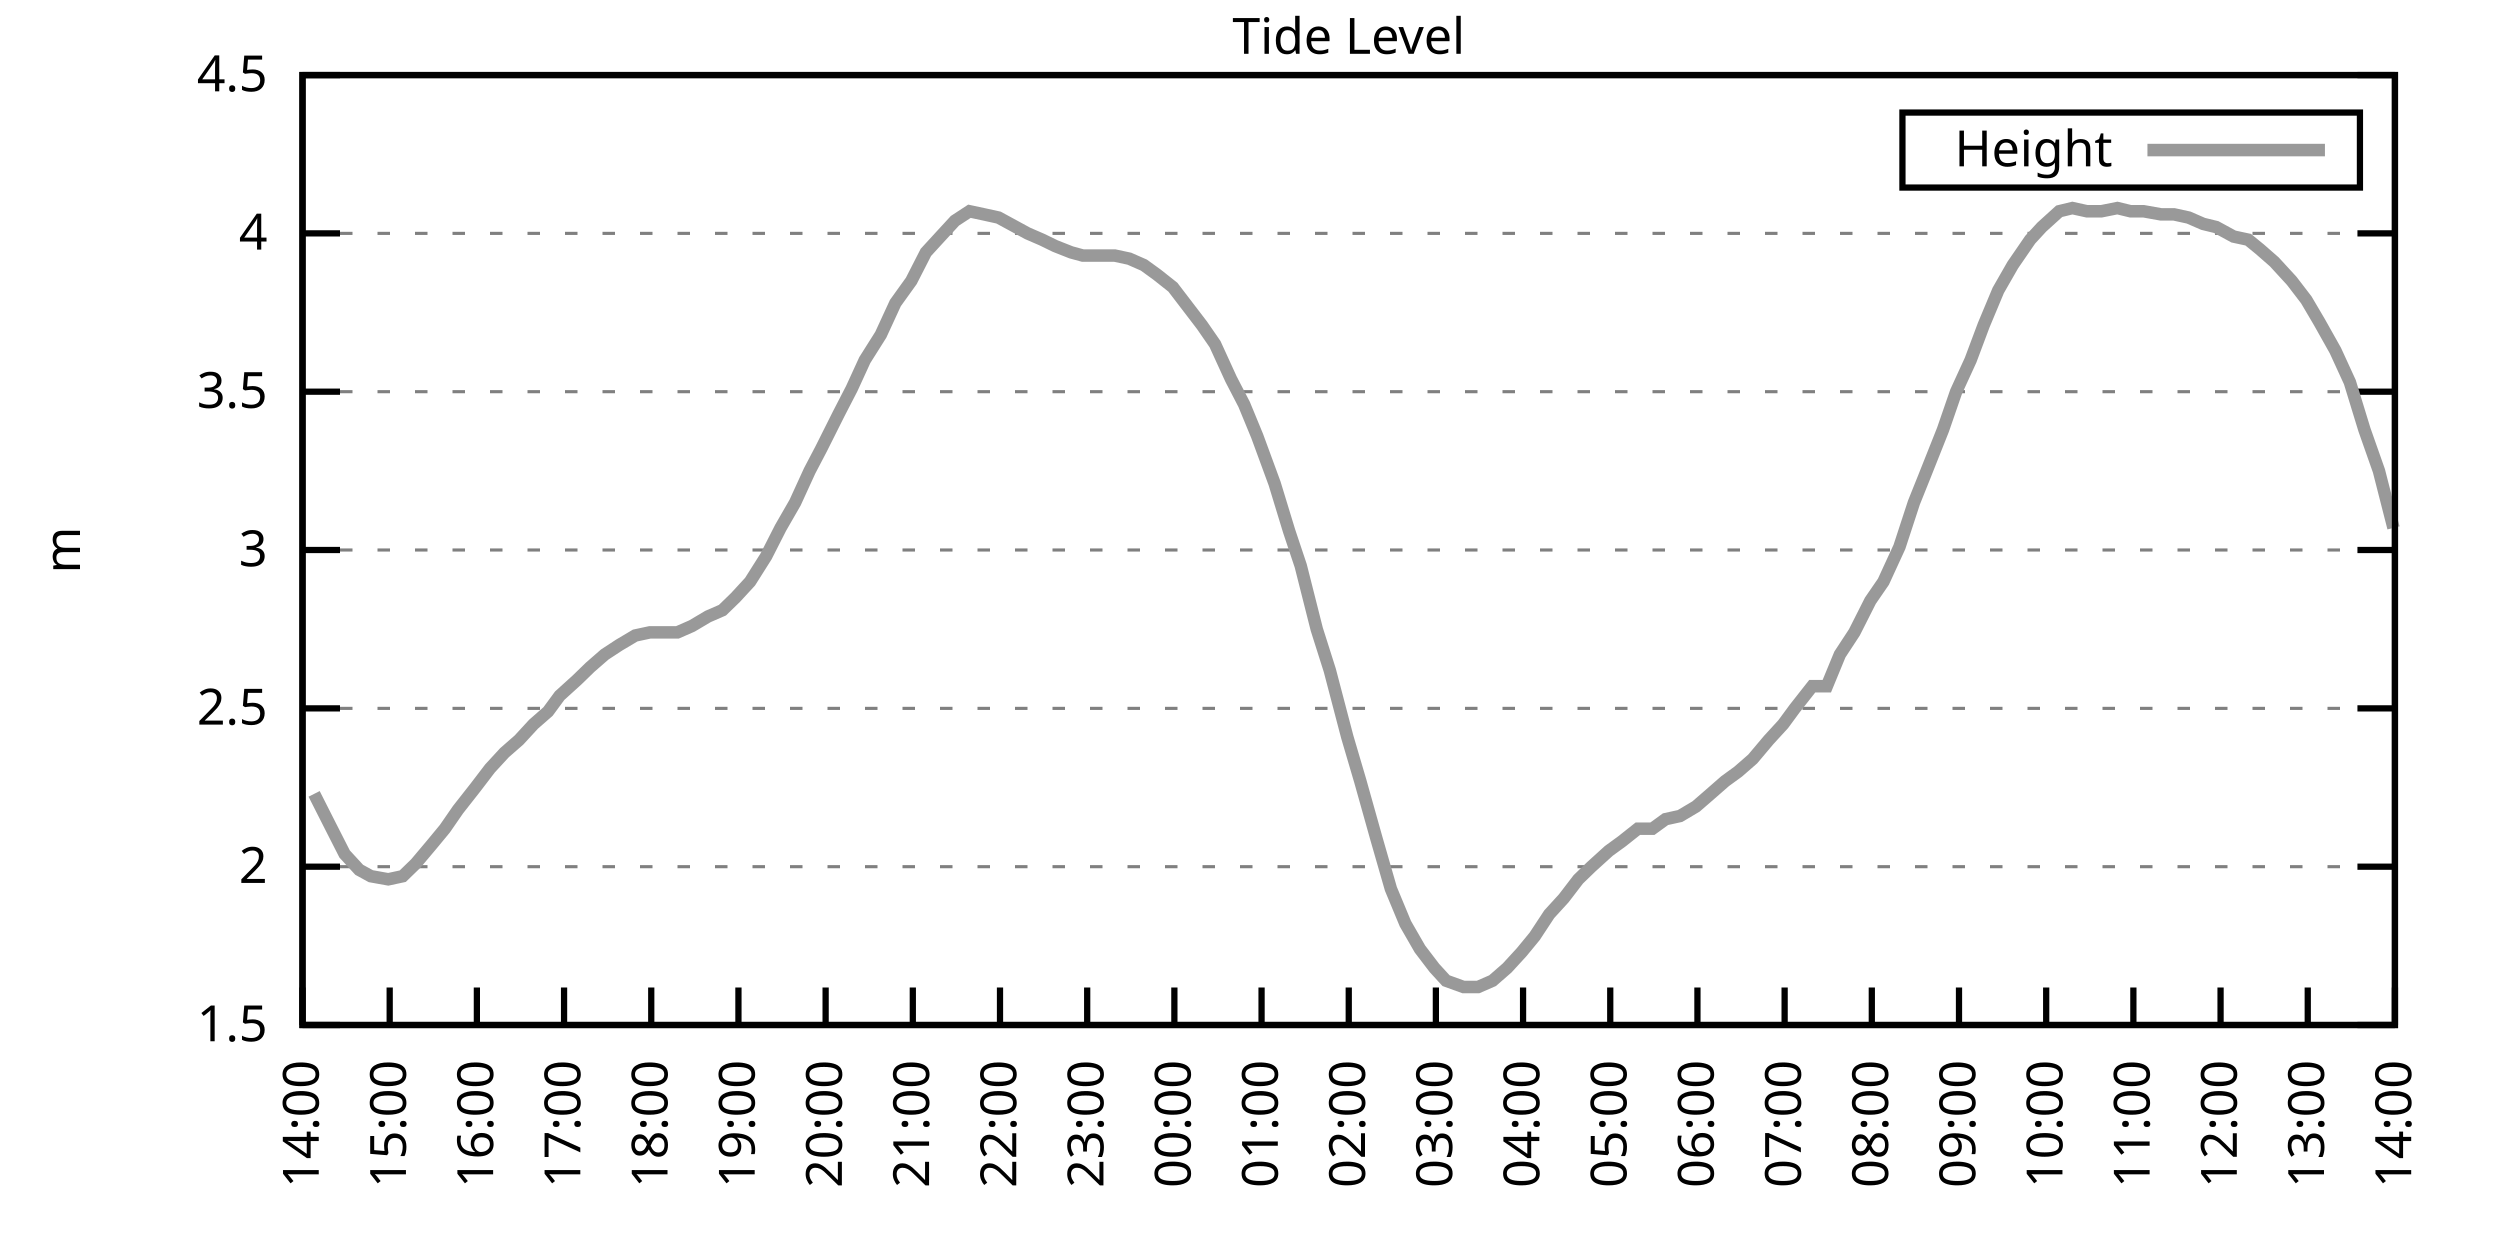
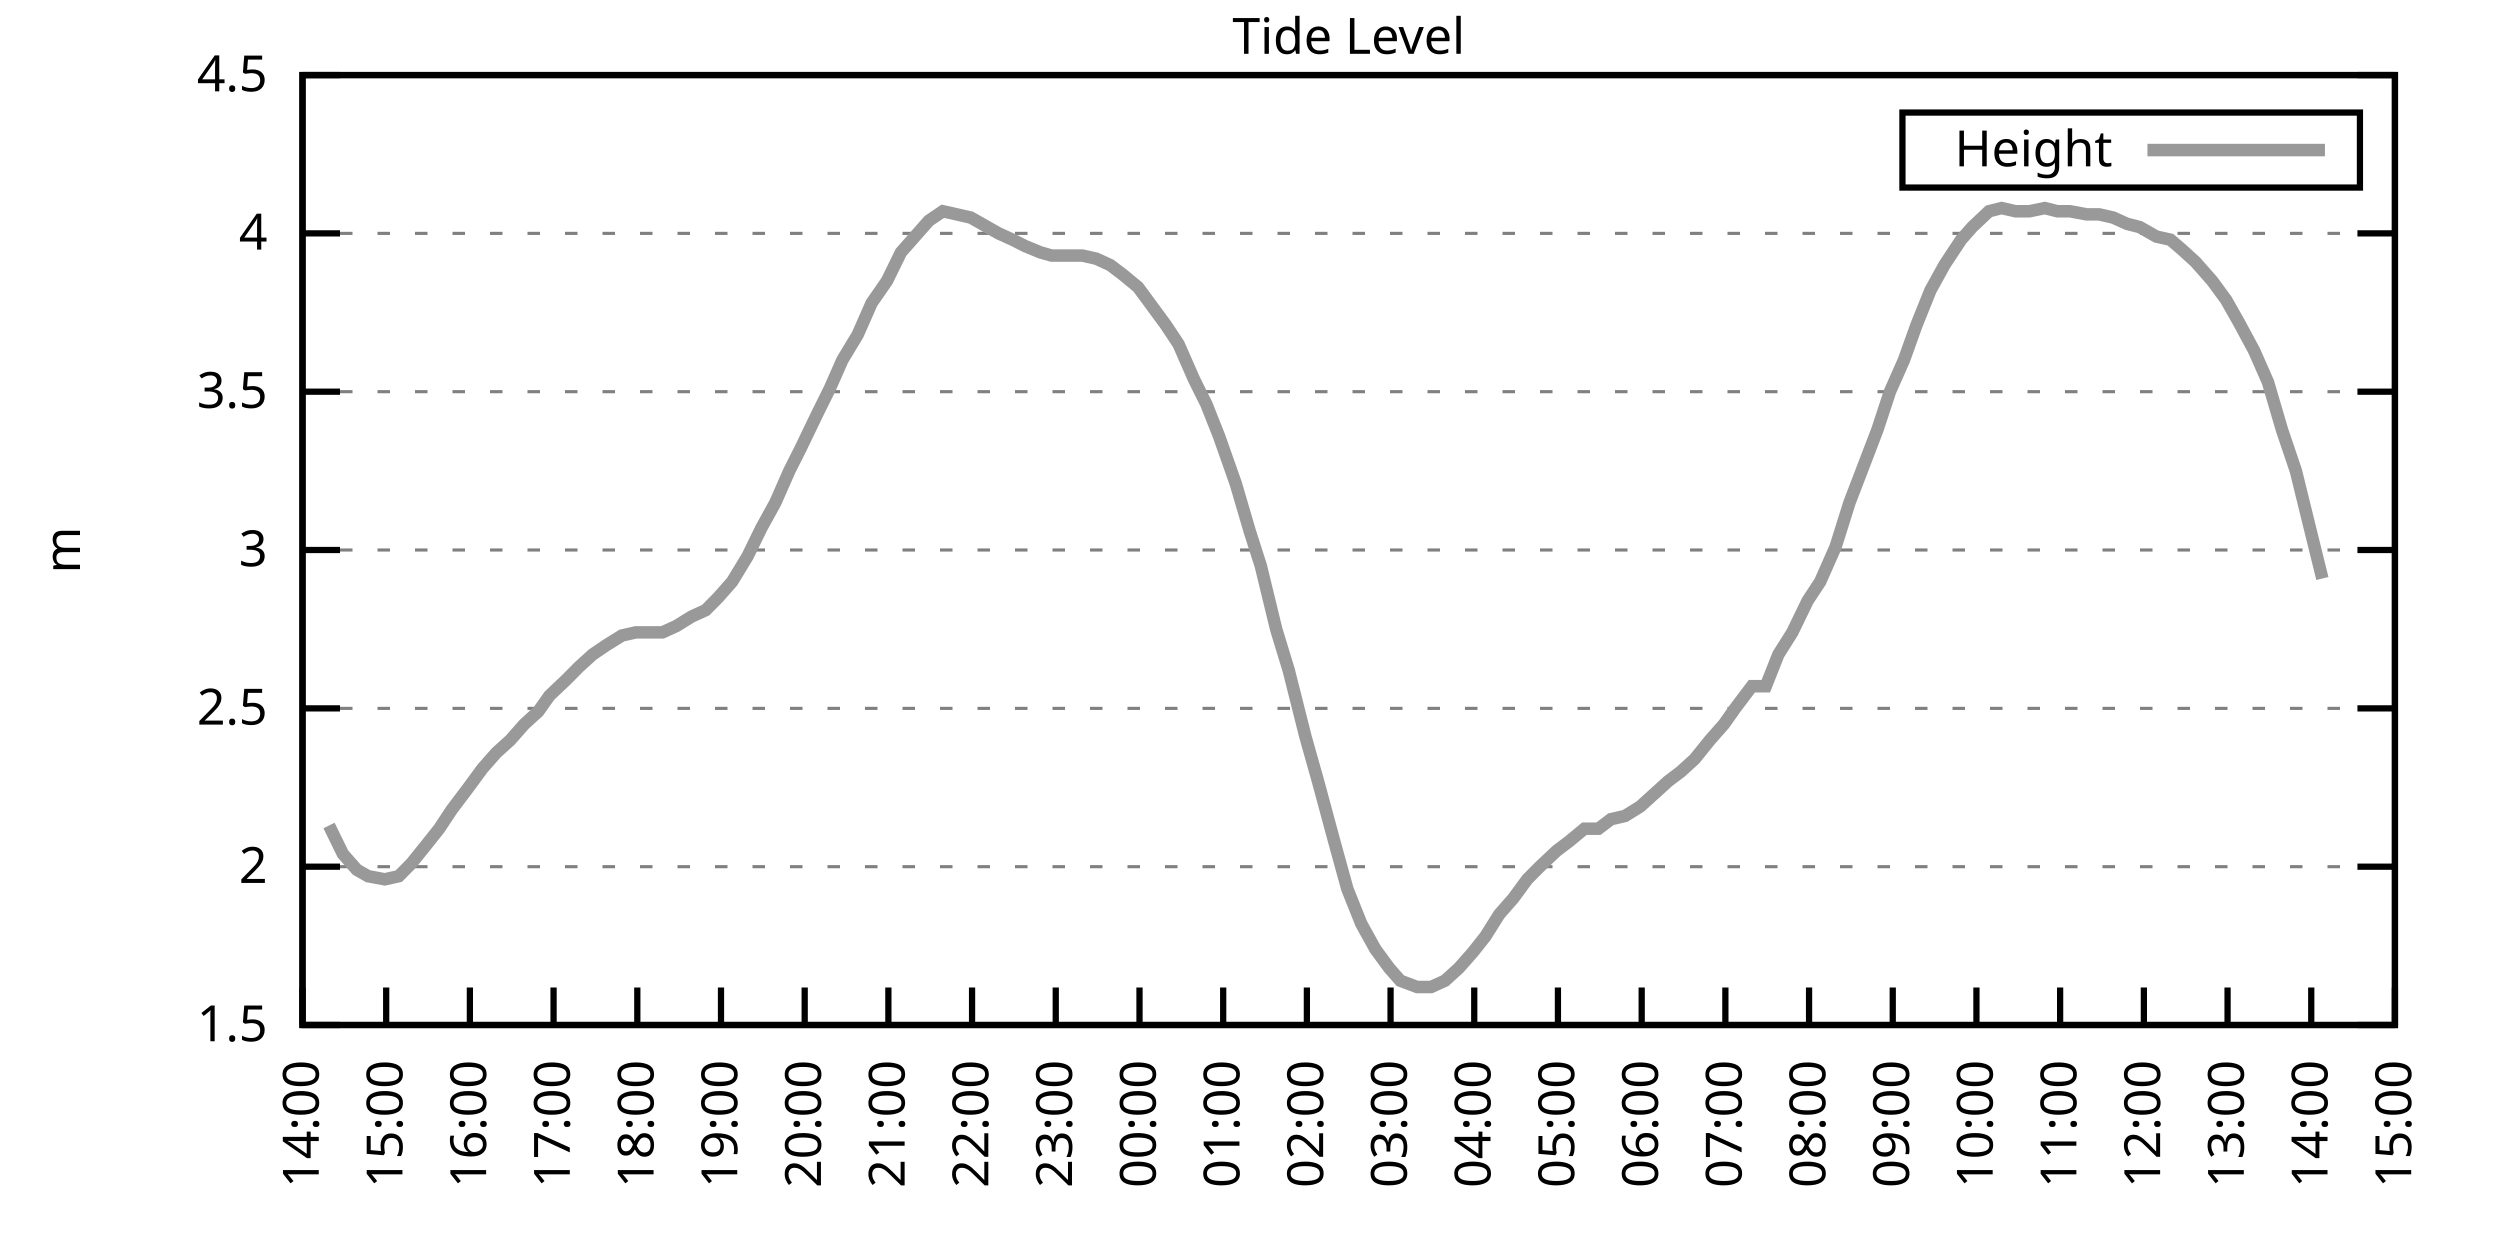
<svg xmlns="http://www.w3.org/2000/svg" xmlns:xlink="http://www.w3.org/1999/xlink" width="400" height="200" viewBox="0 0 400 200">
  <g id="gnuplot_canvas">
    <rect x="0" y="0" width="400" height="200" fill="none" />
    <defs>
      <circle id="gpDot" r="0.5" stroke-width="0.5" stroke="currentColor" />
      <path id="gpPt0" stroke-width="0.333" stroke="currentColor" d="M-1,0 h2 M0,-1 v2" />
      <path id="gpPt1" stroke-width="0.333" stroke="currentColor" d="M-1,-1 L1,1 M1,-1 L-1,1" />
      <path id="gpPt2" stroke-width="0.333" stroke="currentColor" d="M-1,0 L1,0 M0,-1 L0,1 M-1,-1 L1,1 M-1,1 L1,-1" />
      <rect id="gpPt3" stroke-width="0.333" stroke="currentColor" x="-1" y="-1" width="2" height="2" />
      <rect id="gpPt4" stroke-width="0.333" stroke="currentColor" fill="currentColor" x="-1" y="-1" width="2" height="2" />
      <circle id="gpPt5" stroke-width="0.333" stroke="currentColor" cx="0" cy="0" r="1" />
      <use xlink:href="#gpPt5" id="gpPt6" fill="currentColor" stroke="none" />
      <path id="gpPt7" stroke-width="0.333" stroke="currentColor" d="M0,-1.33 L-1.33,0.67 L1.33,0.67 z" />
      <use xlink:href="#gpPt7" id="gpPt8" fill="currentColor" stroke="none" />
      <use xlink:href="#gpPt7" id="gpPt9" stroke="currentColor" transform="rotate(180)" />
      <use xlink:href="#gpPt9" id="gpPt10" fill="currentColor" stroke="none" />
      <use xlink:href="#gpPt3" id="gpPt11" stroke="currentColor" transform="rotate(45)" />
      <use xlink:href="#gpPt11" id="gpPt12" fill="currentColor" stroke="none" />
      <path id="gpPt13" stroke-width="0.333" stroke="currentColor" d="M0,1.330 L1.265,0.411 L0.782,-1.067 L-0.782,-1.076 L-1.265,0.411 z" />
      <use xlink:href="#gpPt13" id="gpPt14" fill="currentColor" stroke="none" />
      <filter id="textbox" filterUnits="objectBoundingBox" x="0" y="0" height="1" width="1">
        <feFlood flood-color="white" flood-opacity="1" result="bgnd" />
        <feComposite in="SourceGraphic" in2="bgnd" operator="atop" />
      </filter>
      <filter id="greybox" filterUnits="objectBoundingBox" x="0" y="0" height="1" width="1">
        <feFlood flood-color="lightgrey" flood-opacity="1" result="grey" />
        <feComposite in="SourceGraphic" in2="grey" operator="atop" />
      </filter>
    </defs>
    <g fill="none" color="white" stroke="currentColor" stroke-width="1.00" stroke-linecap="butt" stroke-linejoin="miter">
</g>
    <g fill="none" color="black" stroke="currentColor" stroke-width="1.00" stroke-linecap="butt" stroke-linejoin="miter">
      <g stroke="none" shape-rendering="crispEdges">
        <polygon fill="rgb(255, 255, 255)" points="48.40,164.00 383.18,164.00 383.18,12.02 48.40,12.02 " />
      </g>
    </g>
    <g fill="none" color="black" stroke="currentColor" stroke-width="1.00" stroke-linecap="butt" stroke-linejoin="miter">
</g>
    <g fill="none" color="black" stroke="black" stroke-width="0.50" stroke-linecap="butt" stroke-linejoin="miter">
</g>
    <g fill="none" color="gray" stroke="currentColor" stroke-width="0.50" stroke-linecap="butt" stroke-linejoin="miter">
      <path stroke="gray" stroke-dasharray="2,4" class="gridline" d="M48.40,164.00 L383.19,164.00  " />
    </g>
    <g fill="none" color="gray" stroke="gray" stroke-width="1.00" stroke-linecap="butt" stroke-linejoin="miter">
</g>
    <g fill="none" color="black" stroke="currentColor" stroke-width="1.00" stroke-linecap="butt" stroke-linejoin="miter">
      <path stroke="black" d="M48.40,164.00 L54.40,164.00 M383.19,164.00 L377.19,164.00  " />
      <g transform="translate(42.80,166.60)" stroke="none" fill="black" font-family="Sans" font-size="8.00" text-anchor="end">
        <text>
          <tspan font-family="Sans"> 1.5</tspan>
        </text>
      </g>
    </g>
    <g fill="none" color="black" stroke="currentColor" stroke-width="1.00" stroke-linecap="butt" stroke-linejoin="miter">
</g>
    <g fill="none" color="black" stroke="black" stroke-width="0.50" stroke-linecap="butt" stroke-linejoin="miter">
</g>
    <g fill="none" color="gray" stroke="currentColor" stroke-width="0.50" stroke-linecap="butt" stroke-linejoin="miter">
      <path stroke="gray" stroke-dasharray="2,4" class="gridline" d="M48.40,138.67 L383.19,138.67  " />
    </g>
    <g fill="none" color="gray" stroke="gray" stroke-width="1.00" stroke-linecap="butt" stroke-linejoin="miter">
</g>
    <g fill="none" color="black" stroke="currentColor" stroke-width="1.00" stroke-linecap="butt" stroke-linejoin="miter">
      <path stroke="black" d="M48.40,138.67 L54.40,138.67 M383.19,138.67 L377.19,138.67  " />
      <g transform="translate(42.80,141.27)" stroke="none" fill="black" font-family="Sans" font-size="8.00" text-anchor="end">
        <text>
          <tspan font-family="Sans"> 2</tspan>
        </text>
      </g>
    </g>
    <g fill="none" color="black" stroke="currentColor" stroke-width="1.00" stroke-linecap="butt" stroke-linejoin="miter">
</g>
    <g fill="none" color="black" stroke="black" stroke-width="0.50" stroke-linecap="butt" stroke-linejoin="miter">
</g>
    <g fill="none" color="gray" stroke="currentColor" stroke-width="0.50" stroke-linecap="butt" stroke-linejoin="miter">
      <path stroke="gray" stroke-dasharray="2,4" class="gridline" d="M48.40,113.34 L383.19,113.34  " />
    </g>
    <g fill="none" color="gray" stroke="gray" stroke-width="1.00" stroke-linecap="butt" stroke-linejoin="miter">
</g>
    <g fill="none" color="black" stroke="currentColor" stroke-width="1.00" stroke-linecap="butt" stroke-linejoin="miter">
      <path stroke="black" d="M48.40,113.34 L54.40,113.34 M383.19,113.34 L377.19,113.34  " />
      <g transform="translate(42.80,115.94)" stroke="none" fill="black" font-family="Sans" font-size="8.00" text-anchor="end">
        <text>
          <tspan font-family="Sans"> 2.5</tspan>
        </text>
      </g>
    </g>
    <g fill="none" color="black" stroke="currentColor" stroke-width="1.00" stroke-linecap="butt" stroke-linejoin="miter">
</g>
    <g fill="none" color="black" stroke="black" stroke-width="0.50" stroke-linecap="butt" stroke-linejoin="miter">
</g>
    <g fill="none" color="gray" stroke="currentColor" stroke-width="0.50" stroke-linecap="butt" stroke-linejoin="miter">
      <path stroke="gray" stroke-dasharray="2,4" class="gridline" d="M48.40,88.00 L383.19,88.00  " />
    </g>
    <g fill="none" color="gray" stroke="gray" stroke-width="1.00" stroke-linecap="butt" stroke-linejoin="miter">
</g>
    <g fill="none" color="black" stroke="currentColor" stroke-width="1.00" stroke-linecap="butt" stroke-linejoin="miter">
      <path stroke="black" d="M48.40,88.00 L54.40,88.00 M383.19,88.00 L377.19,88.00  " />
      <g transform="translate(42.80,90.60)" stroke="none" fill="black" font-family="Sans" font-size="8.00" text-anchor="end">
        <text>
          <tspan font-family="Sans"> 3</tspan>
        </text>
      </g>
    </g>
    <g fill="none" color="black" stroke="currentColor" stroke-width="1.00" stroke-linecap="butt" stroke-linejoin="miter">
</g>
    <g fill="none" color="black" stroke="black" stroke-width="0.50" stroke-linecap="butt" stroke-linejoin="miter">
</g>
    <g fill="none" color="gray" stroke="currentColor" stroke-width="0.50" stroke-linecap="butt" stroke-linejoin="miter">
      <path stroke="gray" stroke-dasharray="2,4" class="gridline" d="M48.40,62.67 L383.19,62.67  " />
    </g>
    <g fill="none" color="gray" stroke="gray" stroke-width="1.00" stroke-linecap="butt" stroke-linejoin="miter">
</g>
    <g fill="none" color="black" stroke="currentColor" stroke-width="1.00" stroke-linecap="butt" stroke-linejoin="miter">
      <path stroke="black" d="M48.40,62.67 L54.40,62.67 M383.19,62.67 L377.19,62.67  " />
      <g transform="translate(42.80,65.27)" stroke="none" fill="black" font-family="Sans" font-size="8.00" text-anchor="end">
        <text>
          <tspan font-family="Sans"> 3.5</tspan>
        </text>
      </g>
    </g>
    <g fill="none" color="black" stroke="currentColor" stroke-width="1.00" stroke-linecap="butt" stroke-linejoin="miter">
</g>
    <g fill="none" color="black" stroke="black" stroke-width="0.50" stroke-linecap="butt" stroke-linejoin="miter">
</g>
    <g fill="none" color="gray" stroke="currentColor" stroke-width="0.50" stroke-linecap="butt" stroke-linejoin="miter">
      <path stroke="gray" stroke-dasharray="2,4" class="gridline" d="M48.40,37.34 L383.19,37.34  " />
    </g>
    <g fill="none" color="gray" stroke="gray" stroke-width="1.00" stroke-linecap="butt" stroke-linejoin="miter">
</g>
    <g fill="none" color="black" stroke="currentColor" stroke-width="1.00" stroke-linecap="butt" stroke-linejoin="miter">
      <path stroke="black" d="M48.40,37.34 L54.40,37.34 M383.19,37.34 L377.19,37.34  " />
      <g transform="translate(42.80,39.94)" stroke="none" fill="black" font-family="Sans" font-size="8.00" text-anchor="end">
        <text>
          <tspan font-family="Sans"> 4</tspan>
        </text>
      </g>
    </g>
    <g fill="none" color="black" stroke="currentColor" stroke-width="1.00" stroke-linecap="butt" stroke-linejoin="miter">
</g>
    <g fill="none" color="black" stroke="black" stroke-width="0.50" stroke-linecap="butt" stroke-linejoin="miter">
</g>
    <g fill="none" color="gray" stroke="currentColor" stroke-width="0.50" stroke-linecap="butt" stroke-linejoin="miter">
      <path stroke="gray" stroke-dasharray="2,4" class="gridline" d="M48.40,12.01 L383.19,12.01  " />
    </g>
    <g fill="none" color="gray" stroke="gray" stroke-width="1.00" stroke-linecap="butt" stroke-linejoin="miter">
</g>
    <g fill="none" color="black" stroke="currentColor" stroke-width="1.00" stroke-linecap="butt" stroke-linejoin="miter">
      <path stroke="black" d="M48.40,12.01 L54.40,12.01 M383.19,12.01 L377.19,12.01  " />
      <g transform="translate(42.80,14.61)" stroke="none" fill="black" font-family="Sans" font-size="8.00" text-anchor="end">
        <text>
          <tspan font-family="Sans"> 4.5</tspan>
        </text>
      </g>
    </g>
    <g fill="none" color="black" stroke="currentColor" stroke-width="1.00" stroke-linecap="butt" stroke-linejoin="miter">
      <path stroke="black" d="M48.40,164.00 L48.40,158.00  " />
      <g transform="translate(51.00,169.60) rotate(270.00)" stroke="none" fill="black" font-family="Sans" font-size="8.00" text-anchor="end">
        <text>
          <tspan font-family="Sans">14:00</tspan>
        </text>
      </g>
    </g>
    <g fill="none" color="black" stroke="currentColor" stroke-width="1.00" stroke-linecap="butt" stroke-linejoin="miter">
-       <path stroke="black" d="M62.35,164.00 L62.35,158.00  " />
-       <g transform="translate(64.95,169.60) rotate(270.00)" stroke="none" fill="black" font-family="Sans" font-size="8.00" text-anchor="end">
+       <path stroke="black" d="M61.79,164.00 L61.79,158.00  " />
+       <g transform="translate(64.39,169.60) rotate(270.00)" stroke="none" fill="black" font-family="Sans" font-size="8.00" text-anchor="end">
        <text>
          <tspan font-family="Sans">15:00</tspan>
        </text>
      </g>
    </g>
    <g fill="none" color="black" stroke="currentColor" stroke-width="1.00" stroke-linecap="butt" stroke-linejoin="miter">
-       <path stroke="black" d="M76.30,164.00 L76.30,158.00  " />
-       <g transform="translate(78.90,169.60) rotate(270.00)" stroke="none" fill="black" font-family="Sans" font-size="8.00" text-anchor="end">
+       <path stroke="black" d="M75.18,164.00 L75.18,158.00  " />
+       <g transform="translate(77.78,169.60) rotate(270.00)" stroke="none" fill="black" font-family="Sans" font-size="8.00" text-anchor="end">
        <text>
          <tspan font-family="Sans">16:00</tspan>
        </text>
      </g>
    </g>
    <g fill="none" color="black" stroke="currentColor" stroke-width="1.00" stroke-linecap="butt" stroke-linejoin="miter">
-       <path stroke="black" d="M90.25,164.00 L90.25,158.00  " />
-       <g transform="translate(92.85,169.60) rotate(270.00)" stroke="none" fill="black" font-family="Sans" font-size="8.00" text-anchor="end">
+       <path stroke="black" d="M88.57,164.00 L88.57,158.00  " />
+       <g transform="translate(91.17,169.60) rotate(270.00)" stroke="none" fill="black" font-family="Sans" font-size="8.00" text-anchor="end">
        <text>
          <tspan font-family="Sans">17:00</tspan>
        </text>
      </g>
    </g>
    <g fill="none" color="black" stroke="currentColor" stroke-width="1.00" stroke-linecap="butt" stroke-linejoin="miter">
-       <path stroke="black" d="M104.20,164.00 L104.20,158.00  " />
-       <g transform="translate(106.80,169.60) rotate(270.00)" stroke="none" fill="black" font-family="Sans" font-size="8.00" text-anchor="end">
+       <path stroke="black" d="M101.97,164.00 L101.97,158.00  " />
+       <g transform="translate(104.57,169.60) rotate(270.00)" stroke="none" fill="black" font-family="Sans" font-size="8.00" text-anchor="end">
        <text>
          <tspan font-family="Sans">18:00</tspan>
        </text>
      </g>
    </g>
    <g fill="none" color="black" stroke="currentColor" stroke-width="1.00" stroke-linecap="butt" stroke-linejoin="miter">
-       <path stroke="black" d="M118.15,164.00 L118.15,158.00  " />
-       <g transform="translate(120.75,169.60) rotate(270.00)" stroke="none" fill="black" font-family="Sans" font-size="8.00" text-anchor="end">
+       <path stroke="black" d="M115.36,164.00 L115.36,158.00  " />
+       <g transform="translate(117.96,169.60) rotate(270.00)" stroke="none" fill="black" font-family="Sans" font-size="8.00" text-anchor="end">
        <text>
          <tspan font-family="Sans">19:00</tspan>
        </text>
      </g>
    </g>
    <g fill="none" color="black" stroke="currentColor" stroke-width="1.00" stroke-linecap="butt" stroke-linejoin="miter">
-       <path stroke="black" d="M132.10,164.00 L132.10,158.00  " />
-       <g transform="translate(134.70,169.60) rotate(270.00)" stroke="none" fill="black" font-family="Sans" font-size="8.00" text-anchor="end">
+       <path stroke="black" d="M128.75,164.00 L128.75,158.00  " />
+       <g transform="translate(131.35,169.60) rotate(270.00)" stroke="none" fill="black" font-family="Sans" font-size="8.00" text-anchor="end">
        <text>
          <tspan font-family="Sans">20:00</tspan>
        </text>
      </g>
    </g>
    <g fill="none" color="black" stroke="currentColor" stroke-width="1.00" stroke-linecap="butt" stroke-linejoin="miter">
-       <path stroke="black" d="M146.05,164.00 L146.05,158.00  " />
-       <g transform="translate(148.65,169.60) rotate(270.00)" stroke="none" fill="black" font-family="Sans" font-size="8.00" text-anchor="end">
+       <path stroke="black" d="M142.14,164.00 L142.14,158.00  " />
+       <g transform="translate(144.74,169.60) rotate(270.00)" stroke="none" fill="black" font-family="Sans" font-size="8.00" text-anchor="end">
        <text>
          <tspan font-family="Sans">21:00</tspan>
        </text>
      </g>
    </g>
    <g fill="none" color="black" stroke="currentColor" stroke-width="1.00" stroke-linecap="butt" stroke-linejoin="miter">
-       <path stroke="black" d="M160.00,164.00 L160.00,158.00  " />
-       <g transform="translate(162.60,169.60) rotate(270.00)" stroke="none" fill="black" font-family="Sans" font-size="8.00" text-anchor="end">
+       <path stroke="black" d="M155.53,164.00 L155.53,158.00  " />
+       <g transform="translate(158.13,169.60) rotate(270.00)" stroke="none" fill="black" font-family="Sans" font-size="8.00" text-anchor="end">
        <text>
          <tspan font-family="Sans">22:00</tspan>
        </text>
      </g>
    </g>
    <g fill="none" color="black" stroke="currentColor" stroke-width="1.00" stroke-linecap="butt" stroke-linejoin="miter">
-       <path stroke="black" d="M173.95,164.00 L173.95,158.00  " />
-       <g transform="translate(176.55,169.60) rotate(270.00)" stroke="none" fill="black" font-family="Sans" font-size="8.00" text-anchor="end">
+       <path stroke="black" d="M168.92,164.00 L168.92,158.00  " />
+       <g transform="translate(171.52,169.60) rotate(270.00)" stroke="none" fill="black" font-family="Sans" font-size="8.00" text-anchor="end">
        <text>
          <tspan font-family="Sans">23:00</tspan>
        </text>
      </g>
    </g>
    <g fill="none" color="black" stroke="currentColor" stroke-width="1.00" stroke-linecap="butt" stroke-linejoin="miter">
-       <path stroke="black" d="M187.90,164.00 L187.90,158.00  " />
-       <g transform="translate(190.50,169.60) rotate(270.00)" stroke="none" fill="black" font-family="Sans" font-size="8.00" text-anchor="end">
+       <path stroke="black" d="M182.32,164.00 L182.32,158.00  " />
+       <g transform="translate(184.92,169.60) rotate(270.00)" stroke="none" fill="black" font-family="Sans" font-size="8.00" text-anchor="end">
        <text>
          <tspan font-family="Sans">00:00</tspan>
        </text>
      </g>
    </g>
    <g fill="none" color="black" stroke="currentColor" stroke-width="1.00" stroke-linecap="butt" stroke-linejoin="miter">
-       <path stroke="black" d="M201.85,164.00 L201.85,158.00  " />
-       <g transform="translate(204.45,169.60) rotate(270.00)" stroke="none" fill="black" font-family="Sans" font-size="8.00" text-anchor="end">
+       <path stroke="black" d="M195.71,164.00 L195.71,158.00  " />
+       <g transform="translate(198.31,169.60) rotate(270.00)" stroke="none" fill="black" font-family="Sans" font-size="8.00" text-anchor="end">
        <text>
          <tspan font-family="Sans">01:00</tspan>
        </text>
      </g>
    </g>
    <g fill="none" color="black" stroke="currentColor" stroke-width="1.00" stroke-linecap="butt" stroke-linejoin="miter">
-       <path stroke="black" d="M215.80,164.00 L215.80,158.00  " />
-       <g transform="translate(218.40,169.60) rotate(270.00)" stroke="none" fill="black" font-family="Sans" font-size="8.00" text-anchor="end">
+       <path stroke="black" d="M209.10,164.00 L209.10,158.00  " />
+       <g transform="translate(211.70,169.60) rotate(270.00)" stroke="none" fill="black" font-family="Sans" font-size="8.00" text-anchor="end">
        <text>
          <tspan font-family="Sans">02:00</tspan>
        </text>
      </g>
    </g>
    <g fill="none" color="black" stroke="currentColor" stroke-width="1.00" stroke-linecap="butt" stroke-linejoin="miter">
-       <path stroke="black" d="M229.74,164.00 L229.74,158.00  " />
-       <g transform="translate(232.34,169.60) rotate(270.00)" stroke="none" fill="black" font-family="Sans" font-size="8.00" text-anchor="end">
+       <path stroke="black" d="M222.49,164.00 L222.49,158.00  " />
+       <g transform="translate(225.09,169.60) rotate(270.00)" stroke="none" fill="black" font-family="Sans" font-size="8.00" text-anchor="end">
        <text>
          <tspan font-family="Sans">03:00</tspan>
        </text>
      </g>
    </g>
    <g fill="none" color="black" stroke="currentColor" stroke-width="1.00" stroke-linecap="butt" stroke-linejoin="miter">
-       <path stroke="black" d="M243.69,164.00 L243.69,158.00  " />
-       <g transform="translate(246.29,169.60) rotate(270.00)" stroke="none" fill="black" font-family="Sans" font-size="8.00" text-anchor="end">
+       <path stroke="black" d="M235.88,164.00 L235.88,158.00  " />
+       <g transform="translate(238.48,169.60) rotate(270.00)" stroke="none" fill="black" font-family="Sans" font-size="8.00" text-anchor="end">
        <text>
          <tspan font-family="Sans">04:00</tspan>
        </text>
      </g>
    </g>
    <g fill="none" color="black" stroke="currentColor" stroke-width="1.00" stroke-linecap="butt" stroke-linejoin="miter">
-       <path stroke="black" d="M257.64,164.00 L257.64,158.00  " />
-       <g transform="translate(260.24,169.60) rotate(270.00)" stroke="none" fill="black" font-family="Sans" font-size="8.00" text-anchor="end">
+       <path stroke="black" d="M249.27,164.00 L249.27,158.00  " />
+       <g transform="translate(251.87,169.60) rotate(270.00)" stroke="none" fill="black" font-family="Sans" font-size="8.00" text-anchor="end">
        <text>
          <tspan font-family="Sans">05:00</tspan>
        </text>
      </g>
    </g>
    <g fill="none" color="black" stroke="currentColor" stroke-width="1.00" stroke-linecap="butt" stroke-linejoin="miter">
-       <path stroke="black" d="M271.59,164.00 L271.59,158.00  " />
-       <g transform="translate(274.19,169.60) rotate(270.00)" stroke="none" fill="black" font-family="Sans" font-size="8.00" text-anchor="end">
+       <path stroke="black" d="M262.67,164.00 L262.67,158.00  " />
+       <g transform="translate(265.27,169.60) rotate(270.00)" stroke="none" fill="black" font-family="Sans" font-size="8.00" text-anchor="end">
        <text>
          <tspan font-family="Sans">06:00</tspan>
        </text>
      </g>
    </g>
    <g fill="none" color="black" stroke="currentColor" stroke-width="1.00" stroke-linecap="butt" stroke-linejoin="miter">
-       <path stroke="black" d="M285.54,164.00 L285.54,158.00  " />
-       <g transform="translate(288.14,169.60) rotate(270.00)" stroke="none" fill="black" font-family="Sans" font-size="8.00" text-anchor="end">
+       <path stroke="black" d="M276.06,164.00 L276.06,158.00  " />
+       <g transform="translate(278.66,169.60) rotate(270.00)" stroke="none" fill="black" font-family="Sans" font-size="8.00" text-anchor="end">
        <text>
          <tspan font-family="Sans">07:00</tspan>
        </text>
      </g>
    </g>
    <g fill="none" color="black" stroke="currentColor" stroke-width="1.00" stroke-linecap="butt" stroke-linejoin="miter">
-       <path stroke="black" d="M299.49,164.00 L299.49,158.00  " />
-       <g transform="translate(302.09,169.60) rotate(270.00)" stroke="none" fill="black" font-family="Sans" font-size="8.00" text-anchor="end">
+       <path stroke="black" d="M289.45,164.00 L289.45,158.00  " />
+       <g transform="translate(292.05,169.60) rotate(270.00)" stroke="none" fill="black" font-family="Sans" font-size="8.00" text-anchor="end">
        <text>
          <tspan font-family="Sans">08:00</tspan>
        </text>
      </g>
    </g>
    <g fill="none" color="black" stroke="currentColor" stroke-width="1.00" stroke-linecap="butt" stroke-linejoin="miter">
-       <path stroke="black" d="M313.44,164.00 L313.44,158.00  " />
-       <g transform="translate(316.04,169.60) rotate(270.00)" stroke="none" fill="black" font-family="Sans" font-size="8.00" text-anchor="end">
+       <path stroke="black" d="M302.84,164.00 L302.84,158.00  " />
+       <g transform="translate(305.44,169.60) rotate(270.00)" stroke="none" fill="black" font-family="Sans" font-size="8.00" text-anchor="end">
        <text>
          <tspan font-family="Sans">09:00</tspan>
        </text>
      </g>
    </g>
    <g fill="none" color="black" stroke="currentColor" stroke-width="1.00" stroke-linecap="butt" stroke-linejoin="miter">
-       <path stroke="black" d="M327.39,164.00 L327.39,158.00  " />
-       <g transform="translate(329.99,169.60) rotate(270.00)" stroke="none" fill="black" font-family="Sans" font-size="8.00" text-anchor="end">
+       <path stroke="black" d="M316.23,164.00 L316.23,158.00  " />
+       <g transform="translate(318.83,169.60) rotate(270.00)" stroke="none" fill="black" font-family="Sans" font-size="8.00" text-anchor="end">
        <text>
          <tspan font-family="Sans">10:00</tspan>
        </text>
      </g>
    </g>
    <g fill="none" color="black" stroke="currentColor" stroke-width="1.00" stroke-linecap="butt" stroke-linejoin="miter">
-       <path stroke="black" d="M341.34,164.00 L341.34,158.00  " />
-       <g transform="translate(343.94,169.60) rotate(270.00)" stroke="none" fill="black" font-family="Sans" font-size="8.00" text-anchor="end">
+       <path stroke="black" d="M329.62,164.00 L329.62,158.00  " />
+       <g transform="translate(332.22,169.60) rotate(270.00)" stroke="none" fill="black" font-family="Sans" font-size="8.00" text-anchor="end">
        <text>
          <tspan font-family="Sans">11:00</tspan>
        </text>
      </g>
    </g>
    <g fill="none" color="black" stroke="currentColor" stroke-width="1.00" stroke-linecap="butt" stroke-linejoin="miter">
-       <path stroke="black" d="M355.29,164.00 L355.29,158.00  " />
-       <g transform="translate(357.89,169.60) rotate(270.00)" stroke="none" fill="black" font-family="Sans" font-size="8.00" text-anchor="end">
+       <path stroke="black" d="M343.02,164.00 L343.02,158.00  " />
+       <g transform="translate(345.62,169.60) rotate(270.00)" stroke="none" fill="black" font-family="Sans" font-size="8.00" text-anchor="end">
        <text>
          <tspan font-family="Sans">12:00</tspan>
        </text>
      </g>
    </g>
    <g fill="none" color="black" stroke="currentColor" stroke-width="1.00" stroke-linecap="butt" stroke-linejoin="miter">
-       <path stroke="black" d="M369.24,164.00 L369.24,158.00  " />
-       <g transform="translate(371.84,169.60) rotate(270.00)" stroke="none" fill="black" font-family="Sans" font-size="8.00" text-anchor="end">
+       <path stroke="black" d="M356.41,164.00 L356.41,158.00  " />
+       <g transform="translate(359.01,169.60) rotate(270.00)" stroke="none" fill="black" font-family="Sans" font-size="8.00" text-anchor="end">
        <text>
          <tspan font-family="Sans">13:00</tspan>
+         </text>
+       </g>
+     </g>
+     <g fill="none" color="black" stroke="currentColor" stroke-width="1.00" stroke-linecap="butt" stroke-linejoin="miter">
+       <path stroke="black" d="M369.80,164.00 L369.80,158.00  " />
+       <g transform="translate(372.40,169.60) rotate(270.00)" stroke="none" fill="black" font-family="Sans" font-size="8.00" text-anchor="end">
+         <text>
+           <tspan font-family="Sans">14:00</tspan>
        </text>
      </g>
    </g>
    <g fill="none" color="black" stroke="currentColor" stroke-width="1.00" stroke-linecap="butt" stroke-linejoin="miter">
      <path stroke="black" d="M383.19,164.00 L383.19,158.00  " />
      <g transform="translate(385.79,169.60) rotate(270.00)" stroke="none" fill="black" font-family="Sans" font-size="8.00" text-anchor="end">
        <text>
-           <tspan font-family="Sans">14:00</tspan>
+           <tspan font-family="Sans">15:00</tspan>
        </text>
      </g>
    </g>
    <g fill="none" color="black" stroke="currentColor" stroke-width="1.00" stroke-linecap="butt" stroke-linejoin="miter">
</g>
    <g fill="none" color="black" stroke="currentColor" stroke-width="1.00" stroke-linecap="butt" stroke-linejoin="miter">
      <path stroke="black" d="M48.40,12.01 L48.40,164.00 L383.19,164.00 L383.19,12.01 L48.40,12.01 Z  " />
    </g>
    <g fill="none" color="black" stroke="currentColor" stroke-width="1.00" stroke-linecap="butt" stroke-linejoin="miter">
</g>
    <g fill="none" color="black" stroke="currentColor" stroke-width="1.00" stroke-linecap="butt" stroke-linejoin="miter">
      <path stroke="black" d="M304.39,30.01 L304.39,18.01 L377.59,18.01 L377.59,30.01 L304.39,30.01 Z  " />
    </g>
    <g id="Tide_level_plot_1">
      <g fill="none" color="white" stroke="black" stroke-width="2.00" stroke-linecap="butt" stroke-linejoin="miter">
</g>
      <g fill="none" color="black" stroke="currentColor" stroke-width="2.00" stroke-linecap="butt" stroke-linejoin="miter">
        <g transform="translate(337.99,26.61)" stroke="none" fill="black" font-family="Sans" font-size="8.00" text-anchor="end">
          <text>
            <tspan font-family="Sans">Height</tspan>
          </text>
        </g>
      </g>
      <g fill="none" color="black" stroke="currentColor" stroke-width="2.00" stroke-linecap="butt" stroke-linejoin="miter">
-         <path stroke="rgb(153, 153, 153)" d="M343.59,24.01 L371.99,24.01 M50.26,127.02 L52.82,132.08 L55.14,136.64 L57.47,139.17 L59.33,140.19 L62.12,140.69   L64.44,140.19 L66.53,138.16 L69.09,135.12 L71.18,132.59 L73.28,129.55 L76.07,126.00 L78.39,122.96 L80.72,120.43   L83.04,118.40 L85.37,115.87 L87.69,113.84 L89.55,111.31 L92.34,108.78 L94.43,106.75 L96.76,104.72 L99.08,103.20   L101.64,101.68 L103.97,101.18 L106.29,101.18 L108.38,101.18 L110.71,100.16 L113.27,98.64 L115.59,97.63 L117.68,95.60   L120.01,93.07 L122.57,89.02 L124.89,84.46 L127.22,80.41 L129.54,75.34 L131.40,71.79 L134.19,66.22 L136.28,62.17   L138.37,57.61 L140.93,53.55 L143.26,48.49 L145.81,44.94 L148.14,40.38 L150.46,37.85 L152.79,35.32 L155.11,33.80   L157.44,34.30 L159.76,34.81 L161.62,35.82 L164.41,37.34 L166.74,38.35 L168.83,39.37 L171.39,40.38 L173.25,40.89   L176.04,40.89 L178.36,40.89 L180.69,41.39 L183.01,42.41 L185.11,43.93 L187.66,45.95 L192.31,52.03 L194.41,55.07   L196.96,60.65 L199.06,64.70 L201.15,69.77 L203.94,77.37 L206.26,84.97 L208.12,90.54 L210.68,100.67 L212.77,107.26   L215.56,117.90 L217.65,124.99 L220.21,134.11 L222.54,142.21 L224.86,147.79 L227.19,151.84 L229.51,154.88 L231.37,156.91   L234.16,157.92 L236.49,157.92 L238.81,156.91 L241.14,154.88 L243.46,152.35 L245.55,149.81 L247.88,146.27 L250.20,143.73   L252.53,140.69 L254.62,138.67 L257.41,136.14 L259.50,134.62 L262.06,132.59 L264.39,132.59 L266.48,131.07 L268.80,130.56   L271.36,129.04 L273.69,127.02 L276.01,124.99 L278.10,123.47 L280.43,121.44 L282.99,118.40 L285.31,115.87 L287.17,113.34   L289.96,109.79 L292.29,109.79 L294.38,104.72 L296.70,101.18 L299.26,96.11 L301.35,93.07 L303.91,87.50 L306.23,80.41   L307.86,76.35 L310.88,68.75 L312.98,62.67 L315.30,57.61 L317.39,52.03 L319.72,46.46 L322.04,42.41 L324.83,38.35   L326.69,36.33 L329.48,33.80 L331.58,33.29 L333.90,33.80 L336.23,33.80 L338.78,33.29 L340.88,33.80 L342.97,33.80   L345.76,34.30 L347.85,34.30 L350.18,34.81 L352.50,35.82 L354.59,36.33 L357.38,37.85 L359.71,38.35 L361.57,39.87   L363.89,41.90 L366.68,44.94 L369.01,47.98 L371.10,51.53 L373.66,56.09 L375.98,61.15 L378.31,68.75 L380.63,75.34   L382.96,84.46  " />
+         <path stroke="rgb(153, 153, 153)" d="M343.59,24.01 L371.99,24.01 M52.64,132.08 L54.87,136.64 L57.10,139.17 L58.89,140.19 L61.57,140.69 L63.80,140.19   L65.81,138.16 L68.26,135.12 L70.27,132.59 L72.28,129.55 L74.96,126.00 L77.19,122.96 L79.42,120.43 L81.66,118.40   L83.89,115.87 L86.12,113.84 L87.91,111.31 L90.58,108.78 L92.59,106.75 L94.82,104.72 L97.06,103.20 L99.51,101.68   L101.74,101.18 L103.98,101.18 L105.98,101.18 L108.22,100.16 L110.67,98.64 L112.90,97.63 L114.91,95.60 L117.14,93.07   L119.60,89.02 L121.83,84.46 L124.06,80.41 L126.29,75.34 L128.08,71.79 L130.76,66.22 L132.77,62.17 L134.78,57.61   L137.23,53.55 L139.46,48.49 L141.92,44.94 L144.15,40.38 L146.38,37.85 L148.61,35.32 L150.85,33.80 L153.08,34.30   L155.31,34.81 L157.10,35.82 L159.77,37.34 L162.01,38.35 L164.01,39.37 L166.47,40.38 L168.25,40.89 L170.93,40.89   L173.17,40.89 L175.40,41.39 L177.63,42.41 L179.64,43.93 L182.09,45.95 L186.56,52.03 L188.57,55.07 L191.02,60.65   L193.03,64.70 L195.04,69.77 L197.72,77.37 L199.95,84.97 L201.73,90.54 L204.19,100.67 L206.20,107.26 L208.88,117.90   L210.88,124.99 L213.34,134.11 L215.57,142.21 L217.80,147.79 L220.04,151.84 L222.27,154.88 L224.05,156.91 L226.73,157.92   L228.96,157.92 L231.20,156.91 L233.43,154.88 L235.66,152.35 L237.67,149.81 L239.90,146.27 L242.13,143.73 L244.36,140.69   L246.37,138.67 L249.05,136.14 L251.06,134.62 L253.51,132.59 L255.75,132.59 L257.76,131.07 L259.99,130.56 L262.44,129.04   L264.67,127.02 L266.91,124.99 L268.92,123.47 L271.15,121.44 L273.60,118.40 L275.83,115.87 L277.62,113.34 L280.30,109.79   L282.53,109.79 L284.54,104.72 L286.77,101.18 L289.23,96.11 L291.23,93.07 L293.69,87.50 L295.92,80.41 L297.48,76.35   L300.39,68.75 L302.39,62.67 L304.63,57.61 L306.63,52.03 L308.87,46.46 L311.10,42.41 L313.78,38.35 L315.56,36.33   L318.24,33.80 L320.25,33.29 L322.48,33.80 L324.71,33.80 L327.17,33.29 L329.18,33.80 L331.19,33.80 L333.86,34.30   L335.87,34.30 L338.10,34.81 L340.34,35.82 L342.35,36.33 L345.02,37.85 L347.26,38.35 L349.04,39.87 L351.27,41.90   L353.95,44.94 L356.18,47.98 L358.19,51.53 L360.65,56.09 L362.88,61.15 L365.11,68.75 L367.34,75.34 L369.58,84.46   L371.58,92.56  " />
      </g>
    </g>
    <g fill="none" color="black" stroke="currentColor" stroke-width="2.00" stroke-linecap="butt" stroke-linejoin="miter">
</g>
    <g fill="none" color="black" stroke="black" stroke-width="1.00" stroke-linecap="butt" stroke-linejoin="miter">
</g>
    <g fill="none" color="black" stroke="currentColor" stroke-width="1.00" stroke-linecap="butt" stroke-linejoin="miter">
      <path stroke="black" d="M48.40,12.01 L48.40,164.00 L383.19,164.00 L383.19,12.01 L48.40,12.01 Z  " />
      <g transform="translate(12.80,88.01) rotate(270.00)" stroke="none" fill="black" font-family="Sans" font-size="8.00" text-anchor="middle">
        <text>
          <tspan font-family="Sans">m</tspan>
        </text>
      </g>
    </g>
    <g fill="none" color="black" stroke="currentColor" stroke-width="1.00" stroke-linecap="butt" stroke-linejoin="miter">
</g>
    <g fill="none" color="black" stroke="currentColor" stroke-width="1.00" stroke-linecap="butt" stroke-linejoin="miter">
      <g transform="translate(215.79,8.61)" stroke="none" fill="black" font-family="Sans" font-size="8.00" text-anchor="middle">
        <text>
          <tspan font-family="Sans">Tide Level</tspan>
        </text>
      </g>
    </g>
    <g fill="none" color="black" stroke="currentColor" stroke-width="1.00" stroke-linecap="butt" stroke-linejoin="miter">
</g>
  </g>
</svg>
